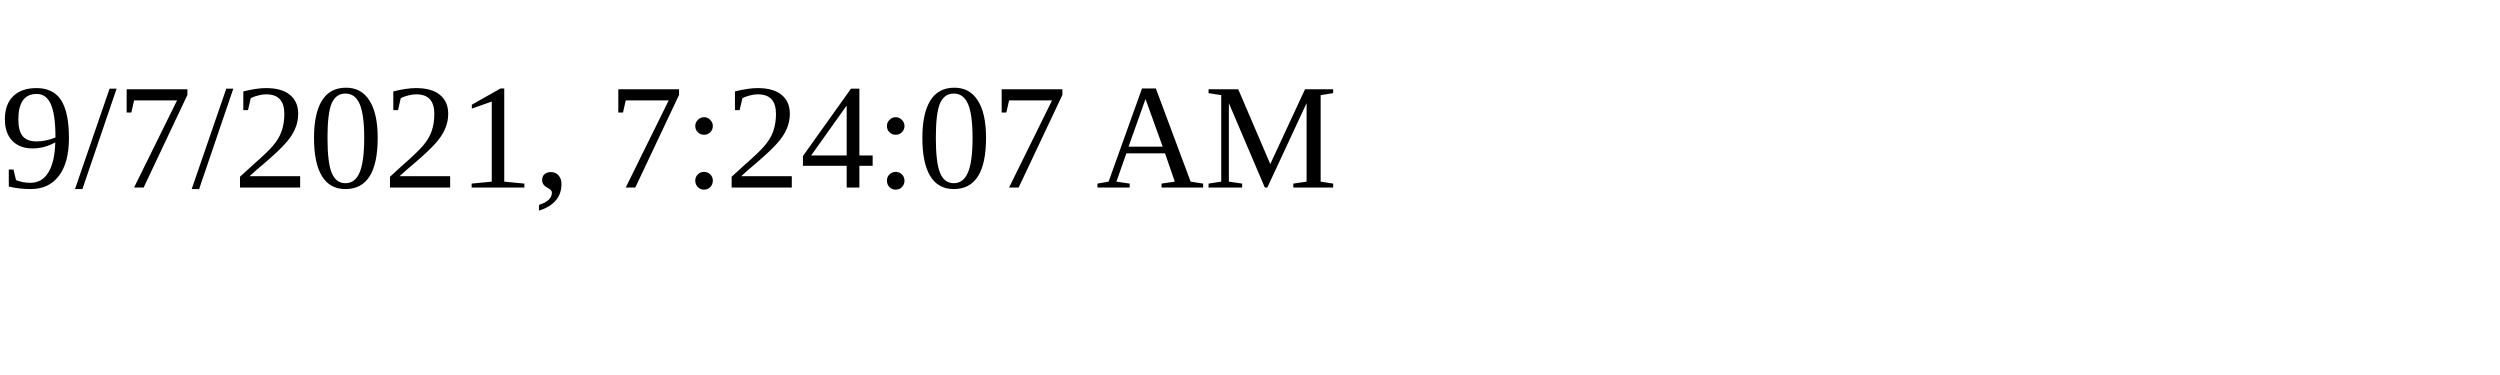
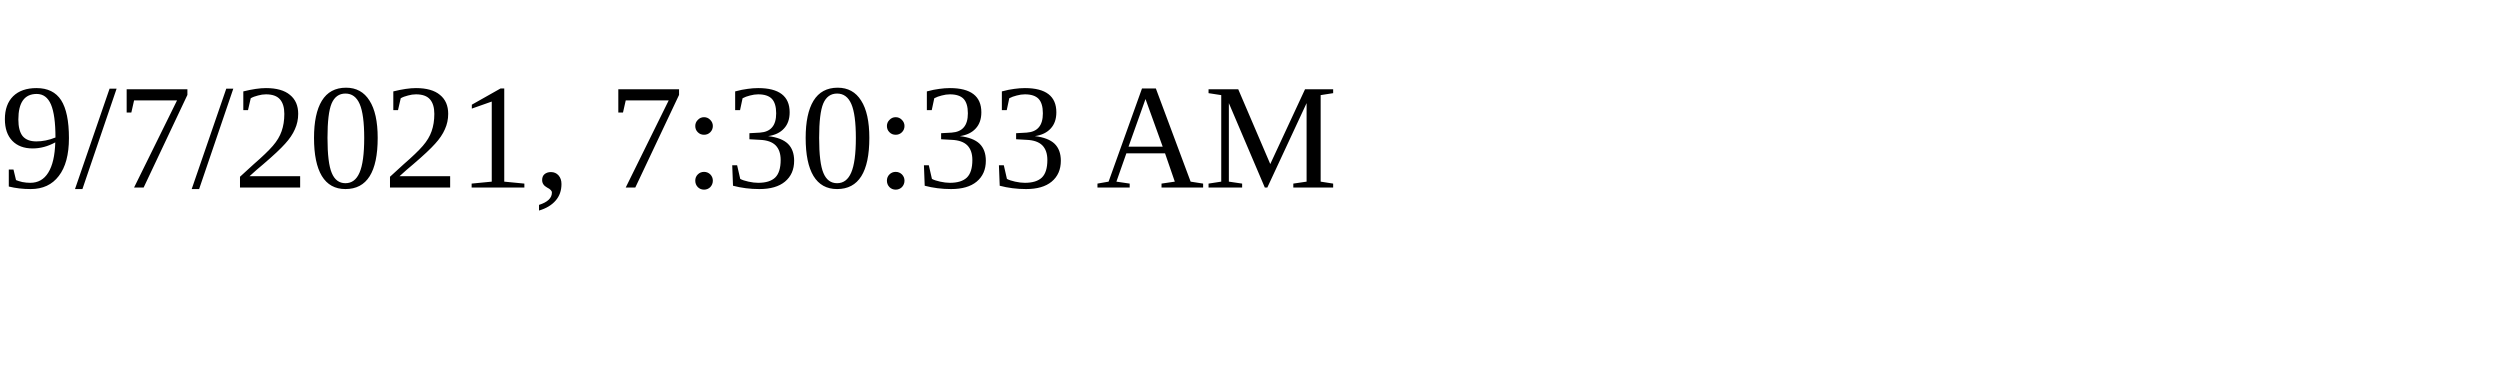
<svg xmlns="http://www.w3.org/2000/svg" height="30" width="200">
-   <text x="0" y="15">9/7/2021, 7:24:07 AM</text>
+   <text x="0" y="15">9/7/2021, 7:30:33 AM</text>
</svg>
